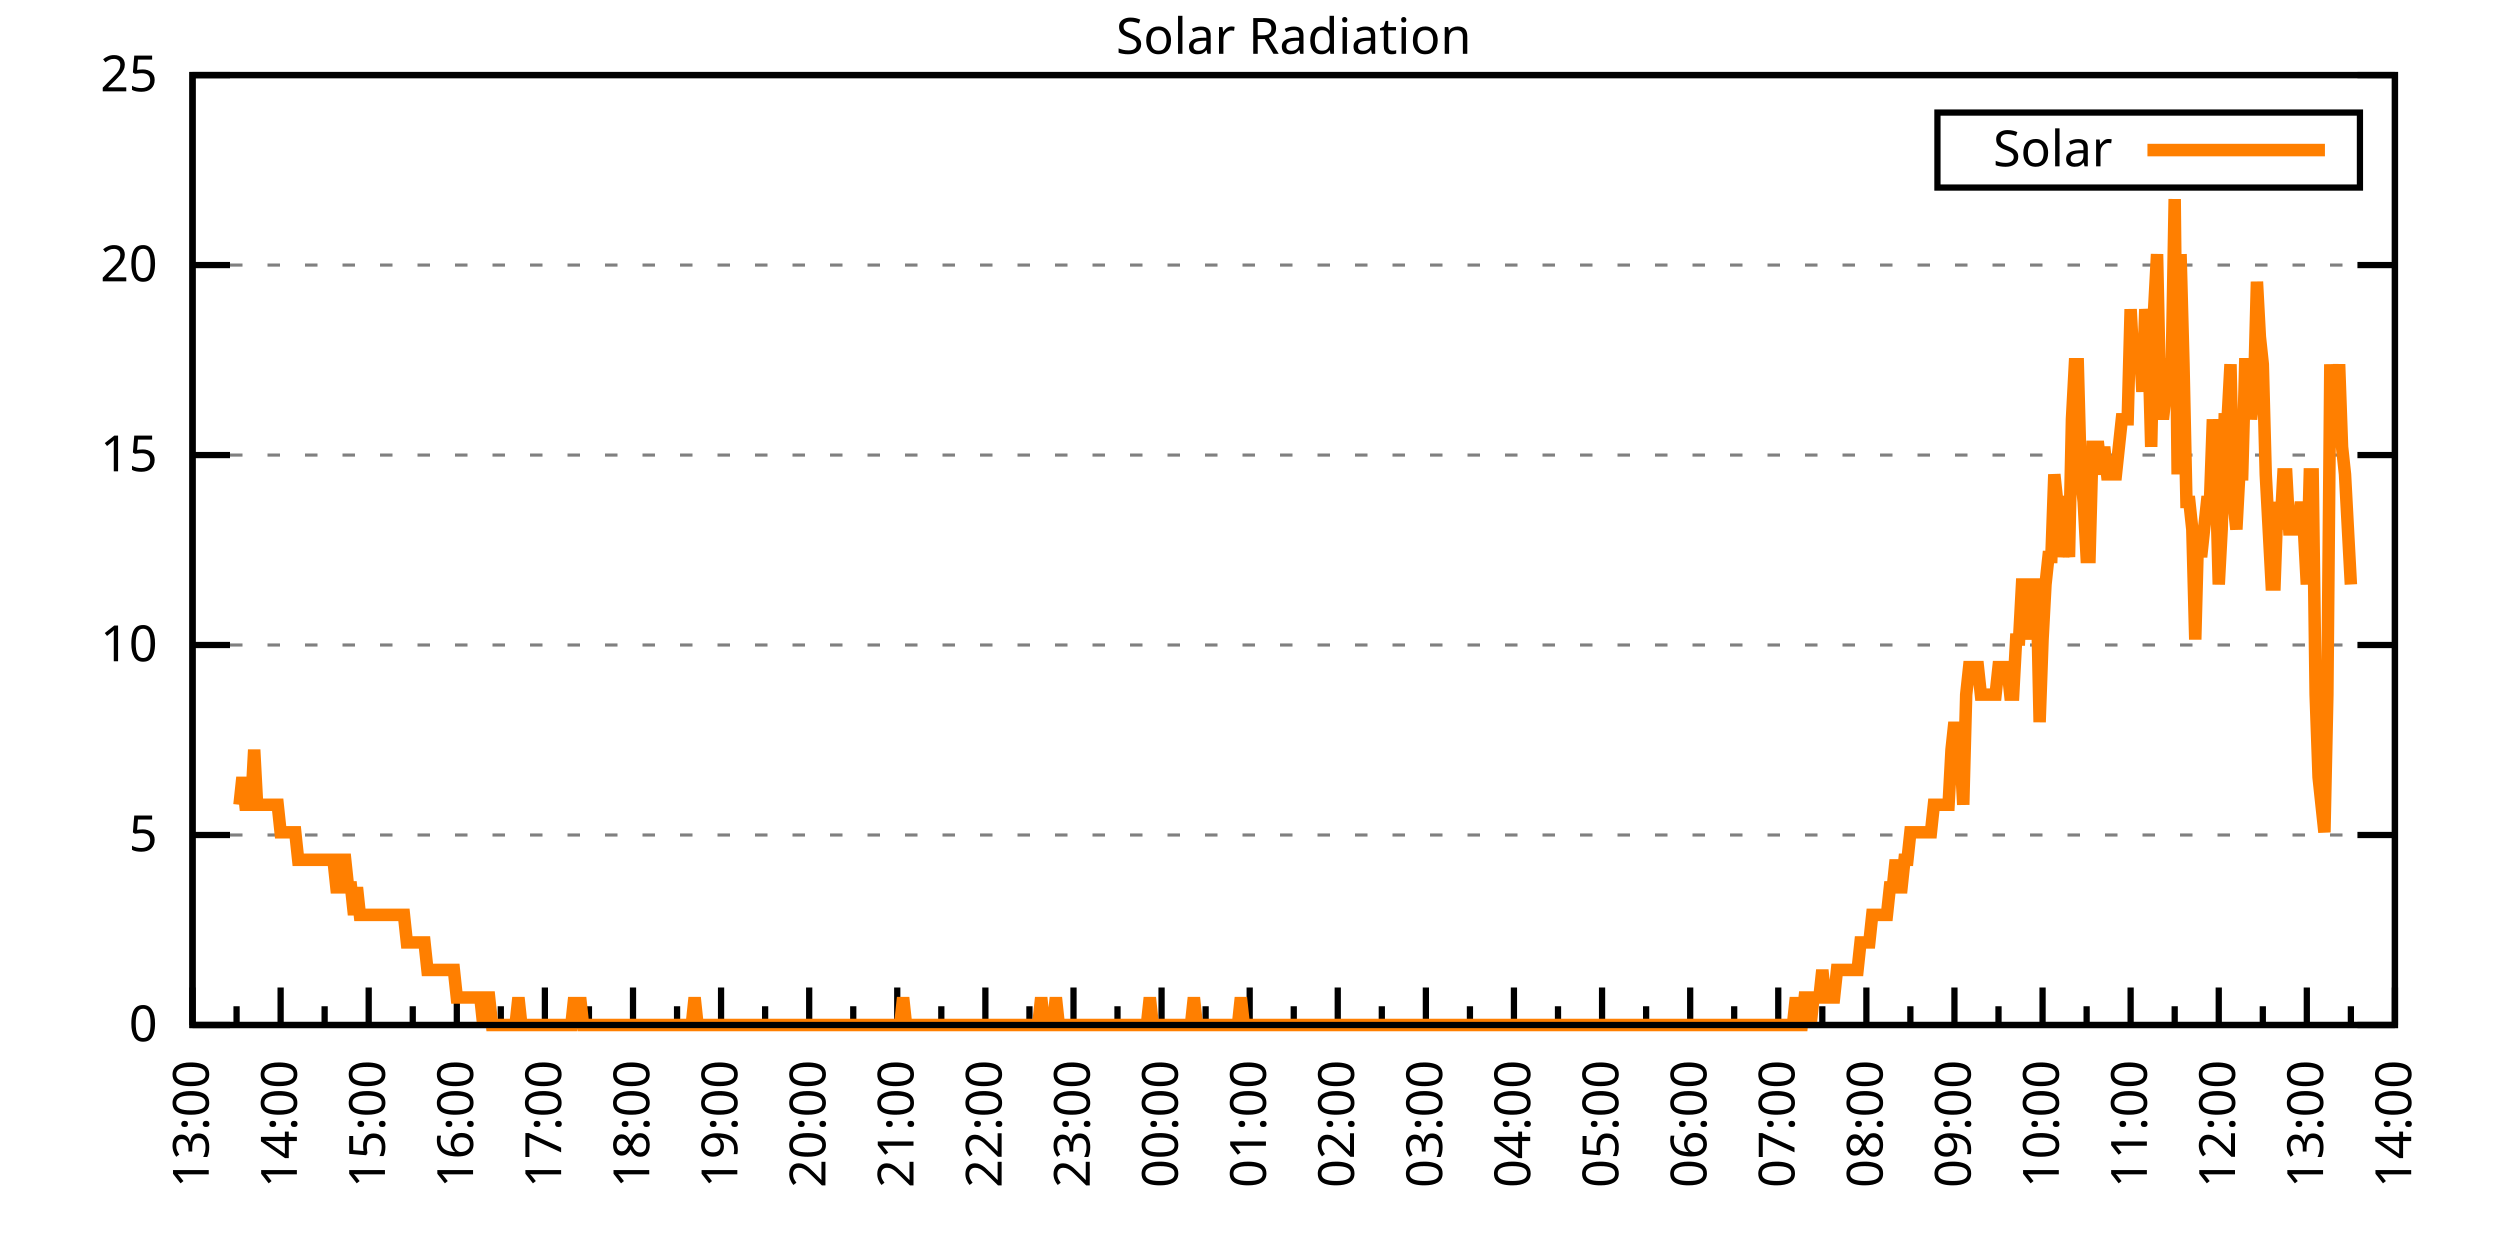
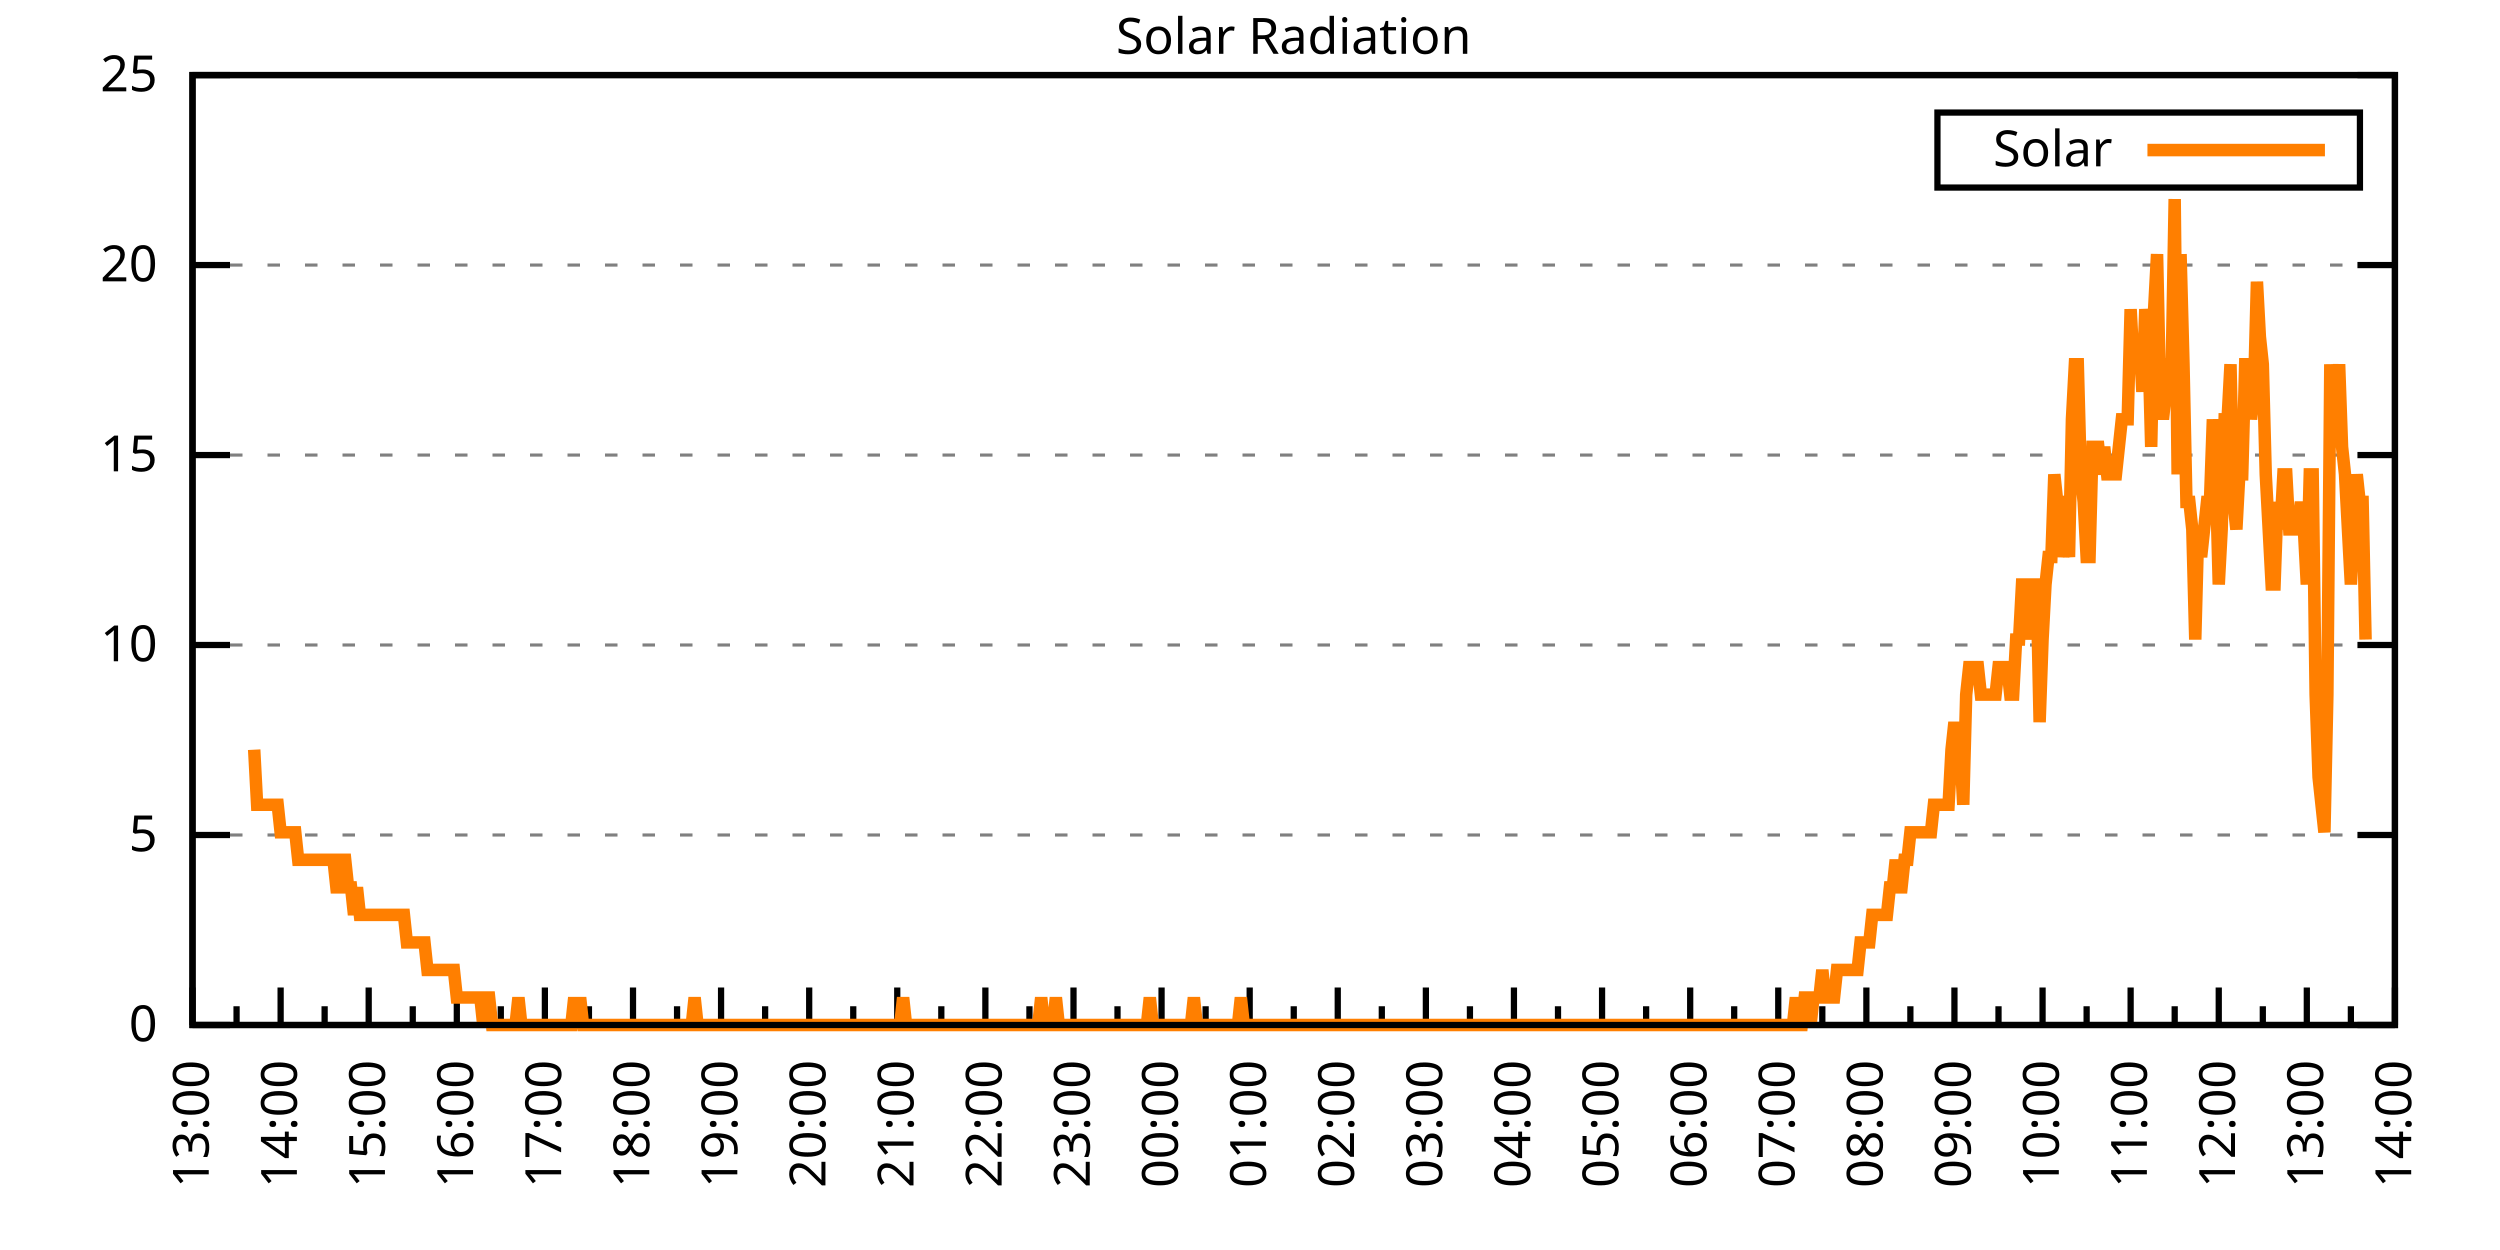
<svg xmlns="http://www.w3.org/2000/svg" xmlns:xlink="http://www.w3.org/1999/xlink" width="400" height="200" viewBox="0 0 400 200">
  <g id="gnuplot_canvas">
    <rect x="0" y="0" width="400" height="200" fill="none" />
    <defs>
      <circle id="gpDot" r="0.5" stroke-width="0.5" stroke="currentColor" />
      <path id="gpPt0" stroke-width="0.333" stroke="currentColor" d="M-1,0 h2 M0,-1 v2" />
      <path id="gpPt1" stroke-width="0.333" stroke="currentColor" d="M-1,-1 L1,1 M1,-1 L-1,1" />
      <path id="gpPt2" stroke-width="0.333" stroke="currentColor" d="M-1,0 L1,0 M0,-1 L0,1 M-1,-1 L1,1 M-1,1 L1,-1" />
      <rect id="gpPt3" stroke-width="0.333" stroke="currentColor" x="-1" y="-1" width="2" height="2" />
      <rect id="gpPt4" stroke-width="0.333" stroke="currentColor" fill="currentColor" x="-1" y="-1" width="2" height="2" />
      <circle id="gpPt5" stroke-width="0.333" stroke="currentColor" cx="0" cy="0" r="1" />
      <use xlink:href="#gpPt5" id="gpPt6" fill="currentColor" stroke="none" />
      <path id="gpPt7" stroke-width="0.333" stroke="currentColor" d="M0,-1.33 L-1.33,0.67 L1.33,0.67 z" />
      <use xlink:href="#gpPt7" id="gpPt8" fill="currentColor" stroke="none" />
      <use xlink:href="#gpPt7" id="gpPt9" stroke="currentColor" transform="rotate(180)" />
      <use xlink:href="#gpPt9" id="gpPt10" fill="currentColor" stroke="none" />
      <use xlink:href="#gpPt3" id="gpPt11" stroke="currentColor" transform="rotate(45)" />
      <use xlink:href="#gpPt11" id="gpPt12" fill="currentColor" stroke="none" />
      <path id="gpPt13" stroke-width="0.333" stroke="currentColor" d="M0,1.330 L1.265,0.411 L0.782,-1.067 L-0.782,-1.076 L-1.265,0.411 z" />
      <use xlink:href="#gpPt13" id="gpPt14" fill="currentColor" stroke="none" />
      <filter id="textbox" filterUnits="objectBoundingBox" x="0" y="0" height="1" width="1">
        <feFlood flood-color="white" flood-opacity="1" result="bgnd" />
        <feComposite in="SourceGraphic" in2="bgnd" operator="atop" />
      </filter>
      <filter id="greybox" filterUnits="objectBoundingBox" x="0" y="0" height="1" width="1">
        <feFlood flood-color="lightgrey" flood-opacity="1" result="grey" />
        <feComposite in="SourceGraphic" in2="grey" operator="atop" />
      </filter>
    </defs>
    <g fill="none" color="white" stroke="currentColor" stroke-width="1.00" stroke-linecap="butt" stroke-linejoin="miter">
</g>
    <g fill="none" color="black" stroke="currentColor" stroke-width="1.00" stroke-linecap="butt" stroke-linejoin="miter">
      <g stroke="none" shape-rendering="crispEdges">
        <polygon fill="rgb(255, 255, 255)" points="30.80,164.00 383.18,164.00 383.18,12.02 30.80,12.02 " />
      </g>
    </g>
    <g fill="none" color="black" stroke="currentColor" stroke-width="1.00" stroke-linecap="butt" stroke-linejoin="miter">
</g>
    <g fill="none" color="black" stroke="black" stroke-width="0.50" stroke-linecap="butt" stroke-linejoin="miter">
</g>
    <g fill="none" color="gray" stroke="currentColor" stroke-width="0.50" stroke-linecap="butt" stroke-linejoin="miter">
      <path stroke="gray" stroke-dasharray="2,4" class="gridline" d="M30.80,164.00 L383.19,164.00  " />
    </g>
    <g fill="none" color="gray" stroke="gray" stroke-width="1.00" stroke-linecap="butt" stroke-linejoin="miter">
</g>
    <g fill="none" color="black" stroke="currentColor" stroke-width="1.00" stroke-linecap="butt" stroke-linejoin="miter">
      <path stroke="black" d="M30.80,164.00 L36.80,164.00 M383.19,164.00 L377.19,164.00  " />
      <g transform="translate(25.20,166.60)" stroke="none" fill="black" font-family="Sans" font-size="8.00" text-anchor="end">
        <text>
          <tspan font-family="Sans"> 0</tspan>
        </text>
      </g>
    </g>
    <g fill="none" color="black" stroke="currentColor" stroke-width="1.00" stroke-linecap="butt" stroke-linejoin="miter">
</g>
    <g fill="none" color="black" stroke="black" stroke-width="0.50" stroke-linecap="butt" stroke-linejoin="miter">
</g>
    <g fill="none" color="gray" stroke="currentColor" stroke-width="0.50" stroke-linecap="butt" stroke-linejoin="miter">
      <path stroke="gray" stroke-dasharray="2,4" class="gridline" d="M30.80,133.60 L383.19,133.60  " />
    </g>
    <g fill="none" color="gray" stroke="gray" stroke-width="1.00" stroke-linecap="butt" stroke-linejoin="miter">
</g>
    <g fill="none" color="black" stroke="currentColor" stroke-width="1.00" stroke-linecap="butt" stroke-linejoin="miter">
      <path stroke="black" d="M30.80,133.60 L36.80,133.60 M383.19,133.60 L377.19,133.60  " />
      <g transform="translate(25.20,136.20)" stroke="none" fill="black" font-family="Sans" font-size="8.00" text-anchor="end">
        <text>
          <tspan font-family="Sans"> 5</tspan>
        </text>
      </g>
    </g>
    <g fill="none" color="black" stroke="currentColor" stroke-width="1.00" stroke-linecap="butt" stroke-linejoin="miter">
</g>
    <g fill="none" color="black" stroke="black" stroke-width="0.50" stroke-linecap="butt" stroke-linejoin="miter">
</g>
    <g fill="none" color="gray" stroke="currentColor" stroke-width="0.50" stroke-linecap="butt" stroke-linejoin="miter">
      <path stroke="gray" stroke-dasharray="2,4" class="gridline" d="M30.80,103.20 L383.19,103.20  " />
    </g>
    <g fill="none" color="gray" stroke="gray" stroke-width="1.00" stroke-linecap="butt" stroke-linejoin="miter">
</g>
    <g fill="none" color="black" stroke="currentColor" stroke-width="1.00" stroke-linecap="butt" stroke-linejoin="miter">
      <path stroke="black" d="M30.80,103.20 L36.80,103.20 M383.19,103.20 L377.19,103.20  " />
      <g transform="translate(25.20,105.80)" stroke="none" fill="black" font-family="Sans" font-size="8.00" text-anchor="end">
        <text>
          <tspan font-family="Sans"> 10</tspan>
        </text>
      </g>
    </g>
    <g fill="none" color="black" stroke="currentColor" stroke-width="1.00" stroke-linecap="butt" stroke-linejoin="miter">
</g>
    <g fill="none" color="black" stroke="black" stroke-width="0.50" stroke-linecap="butt" stroke-linejoin="miter">
</g>
    <g fill="none" color="gray" stroke="currentColor" stroke-width="0.50" stroke-linecap="butt" stroke-linejoin="miter">
      <path stroke="gray" stroke-dasharray="2,4" class="gridline" d="M30.80,72.81 L383.19,72.81  " />
    </g>
    <g fill="none" color="gray" stroke="gray" stroke-width="1.00" stroke-linecap="butt" stroke-linejoin="miter">
</g>
    <g fill="none" color="black" stroke="currentColor" stroke-width="1.00" stroke-linecap="butt" stroke-linejoin="miter">
      <path stroke="black" d="M30.80,72.81 L36.80,72.81 M383.19,72.81 L377.19,72.81  " />
      <g transform="translate(25.20,75.41)" stroke="none" fill="black" font-family="Sans" font-size="8.00" text-anchor="end">
        <text>
          <tspan font-family="Sans"> 15</tspan>
        </text>
      </g>
    </g>
    <g fill="none" color="black" stroke="currentColor" stroke-width="1.00" stroke-linecap="butt" stroke-linejoin="miter">
</g>
    <g fill="none" color="black" stroke="black" stroke-width="0.50" stroke-linecap="butt" stroke-linejoin="miter">
</g>
    <g fill="none" color="gray" stroke="currentColor" stroke-width="0.50" stroke-linecap="butt" stroke-linejoin="miter">
      <path stroke="gray" stroke-dasharray="2,4" class="gridline" d="M30.80,42.41 L383.19,42.41  " />
    </g>
    <g fill="none" color="gray" stroke="gray" stroke-width="1.00" stroke-linecap="butt" stroke-linejoin="miter">
</g>
    <g fill="none" color="black" stroke="currentColor" stroke-width="1.00" stroke-linecap="butt" stroke-linejoin="miter">
      <path stroke="black" d="M30.80,42.41 L36.80,42.41 M383.19,42.41 L377.19,42.41  " />
      <g transform="translate(25.20,45.01)" stroke="none" fill="black" font-family="Sans" font-size="8.00" text-anchor="end">
        <text>
          <tspan font-family="Sans"> 20</tspan>
        </text>
      </g>
    </g>
    <g fill="none" color="black" stroke="currentColor" stroke-width="1.00" stroke-linecap="butt" stroke-linejoin="miter">
</g>
    <g fill="none" color="black" stroke="black" stroke-width="0.50" stroke-linecap="butt" stroke-linejoin="miter">
</g>
    <g fill="none" color="gray" stroke="currentColor" stroke-width="0.50" stroke-linecap="butt" stroke-linejoin="miter">
      <path stroke="gray" stroke-dasharray="2,4" class="gridline" d="M30.80,12.01 L383.19,12.01  " />
    </g>
    <g fill="none" color="gray" stroke="gray" stroke-width="1.00" stroke-linecap="butt" stroke-linejoin="miter">
</g>
    <g fill="none" color="black" stroke="currentColor" stroke-width="1.00" stroke-linecap="butt" stroke-linejoin="miter">
      <path stroke="black" d="M30.80,12.01 L36.80,12.01 M383.19,12.01 L377.19,12.01  " />
      <g transform="translate(25.20,14.61)" stroke="none" fill="black" font-family="Sans" font-size="8.00" text-anchor="end">
        <text>
          <tspan font-family="Sans"> 25</tspan>
        </text>
      </g>
    </g>
    <g fill="none" color="black" stroke="currentColor" stroke-width="1.00" stroke-linecap="butt" stroke-linejoin="miter">
      <path stroke="black" d="M30.80,164.00 L30.80,158.00  " />
      <g transform="translate(33.40,169.60) rotate(270)" stroke="none" fill="black" font-family="Sans" font-size="8.00" text-anchor="end">
        <text>
          <tspan font-family="Sans">13:00</tspan>
        </text>
      </g>
    </g>
    <g fill="none" color="black" stroke="currentColor" stroke-width="1.00" stroke-linecap="butt" stroke-linejoin="miter">
      <path stroke="black" d="M37.85,164.00 L37.85,161.00 M44.90,164.00 L44.90,158.00  " />
      <g transform="translate(47.50,169.60) rotate(270)" stroke="none" fill="black" font-family="Sans" font-size="8.00" text-anchor="end">
        <text>
          <tspan font-family="Sans">14:00</tspan>
        </text>
      </g>
    </g>
    <g fill="none" color="black" stroke="currentColor" stroke-width="1.00" stroke-linecap="butt" stroke-linejoin="miter">
      <path stroke="black" d="M51.94,164.00 L51.94,161.00 M58.99,164.00 L58.99,158.00  " />
      <g transform="translate(61.59,169.60) rotate(270)" stroke="none" fill="black" font-family="Sans" font-size="8.00" text-anchor="end">
        <text>
          <tspan font-family="Sans">15:00</tspan>
        </text>
      </g>
    </g>
    <g fill="none" color="black" stroke="currentColor" stroke-width="1.00" stroke-linecap="butt" stroke-linejoin="miter">
      <path stroke="black" d="M66.04,164.00 L66.04,161.00 M73.09,164.00 L73.09,158.00  " />
      <g transform="translate(75.69,169.60) rotate(270)" stroke="none" fill="black" font-family="Sans" font-size="8.00" text-anchor="end">
        <text>
          <tspan font-family="Sans">16:00</tspan>
        </text>
      </g>
    </g>
    <g fill="none" color="black" stroke="currentColor" stroke-width="1.00" stroke-linecap="butt" stroke-linejoin="miter">
      <path stroke="black" d="M80.13,164.00 L80.13,161.00 M87.18,164.00 L87.18,158.00  " />
      <g transform="translate(89.78,169.60) rotate(270)" stroke="none" fill="black" font-family="Sans" font-size="8.00" text-anchor="end">
        <text>
          <tspan font-family="Sans">17:00</tspan>
        </text>
      </g>
    </g>
    <g fill="none" color="black" stroke="currentColor" stroke-width="1.00" stroke-linecap="butt" stroke-linejoin="miter">
      <path stroke="black" d="M94.23,164.00 L94.23,161.00 M101.28,164.00 L101.28,158.00  " />
      <g transform="translate(103.88,169.60) rotate(270)" stroke="none" fill="black" font-family="Sans" font-size="8.00" text-anchor="end">
        <text>
          <tspan font-family="Sans">18:00</tspan>
        </text>
      </g>
    </g>
    <g fill="none" color="black" stroke="currentColor" stroke-width="1.00" stroke-linecap="butt" stroke-linejoin="miter">
      <path stroke="black" d="M108.33,164.00 L108.33,161.00 M115.37,164.00 L115.37,158.00  " />
      <g transform="translate(117.97,169.60) rotate(270)" stroke="none" fill="black" font-family="Sans" font-size="8.00" text-anchor="end">
        <text>
          <tspan font-family="Sans">19:00</tspan>
        </text>
      </g>
    </g>
    <g fill="none" color="black" stroke="currentColor" stroke-width="1.00" stroke-linecap="butt" stroke-linejoin="miter">
      <path stroke="black" d="M122.42,164.00 L122.42,161.00 M129.47,164.00 L129.47,158.00  " />
      <g transform="translate(132.07,169.60) rotate(270)" stroke="none" fill="black" font-family="Sans" font-size="8.00" text-anchor="end">
        <text>
          <tspan font-family="Sans">20:00</tspan>
        </text>
      </g>
    </g>
    <g fill="none" color="black" stroke="currentColor" stroke-width="1.00" stroke-linecap="butt" stroke-linejoin="miter">
      <path stroke="black" d="M136.52,164.00 L136.52,161.00 M143.56,164.00 L143.56,158.00  " />
      <g transform="translate(146.16,169.60) rotate(270)" stroke="none" fill="black" font-family="Sans" font-size="8.00" text-anchor="end">
        <text>
          <tspan font-family="Sans">21:00</tspan>
        </text>
      </g>
    </g>
    <g fill="none" color="black" stroke="currentColor" stroke-width="1.00" stroke-linecap="butt" stroke-linejoin="miter">
      <path stroke="black" d="M150.61,164.00 L150.61,161.00 M157.66,164.00 L157.66,158.00  " />
      <g transform="translate(160.26,169.60) rotate(270)" stroke="none" fill="black" font-family="Sans" font-size="8.00" text-anchor="end">
        <text>
          <tspan font-family="Sans">22:00</tspan>
        </text>
      </g>
    </g>
    <g fill="none" color="black" stroke="currentColor" stroke-width="1.00" stroke-linecap="butt" stroke-linejoin="miter">
      <path stroke="black" d="M164.71,164.00 L164.71,161.00 M171.76,164.00 L171.76,158.00  " />
      <g transform="translate(174.36,169.60) rotate(270)" stroke="none" fill="black" font-family="Sans" font-size="8.00" text-anchor="end">
        <text>
          <tspan font-family="Sans">23:00</tspan>
        </text>
      </g>
    </g>
    <g fill="none" color="black" stroke="currentColor" stroke-width="1.00" stroke-linecap="butt" stroke-linejoin="miter">
      <path stroke="black" d="M178.80,164.00 L178.80,161.00 M185.85,164.00 L185.85,158.00  " />
      <g transform="translate(188.45,169.60) rotate(270)" stroke="none" fill="black" font-family="Sans" font-size="8.00" text-anchor="end">
        <text>
          <tspan font-family="Sans">00:00</tspan>
        </text>
      </g>
    </g>
    <g fill="none" color="black" stroke="currentColor" stroke-width="1.00" stroke-linecap="butt" stroke-linejoin="miter">
      <path stroke="black" d="M192.90,164.00 L192.90,161.00 M199.95,164.00 L199.95,158.00  " />
      <g transform="translate(202.55,169.60) rotate(270)" stroke="none" fill="black" font-family="Sans" font-size="8.00" text-anchor="end">
        <text>
          <tspan font-family="Sans">01:00</tspan>
        </text>
      </g>
    </g>
    <g fill="none" color="black" stroke="currentColor" stroke-width="1.00" stroke-linecap="butt" stroke-linejoin="miter">
      <path stroke="black" d="M207.00,164.00 L207.00,161.00 M214.04,164.00 L214.04,158.00  " />
      <g transform="translate(216.64,169.60) rotate(270)" stroke="none" fill="black" font-family="Sans" font-size="8.00" text-anchor="end">
        <text>
          <tspan font-family="Sans">02:00</tspan>
        </text>
      </g>
    </g>
    <g fill="none" color="black" stroke="currentColor" stroke-width="1.00" stroke-linecap="butt" stroke-linejoin="miter">
      <path stroke="black" d="M221.09,164.00 L221.09,161.00 M228.14,164.00 L228.14,158.00  " />
      <g transform="translate(230.74,169.60) rotate(270)" stroke="none" fill="black" font-family="Sans" font-size="8.00" text-anchor="end">
        <text>
          <tspan font-family="Sans">03:00</tspan>
        </text>
      </g>
    </g>
    <g fill="none" color="black" stroke="currentColor" stroke-width="1.00" stroke-linecap="butt" stroke-linejoin="miter">
      <path stroke="black" d="M235.19,164.00 L235.19,161.00 M242.23,164.00 L242.23,158.00  " />
      <g transform="translate(244.83,169.60) rotate(270)" stroke="none" fill="black" font-family="Sans" font-size="8.00" text-anchor="end">
        <text>
          <tspan font-family="Sans">04:00</tspan>
        </text>
      </g>
    </g>
    <g fill="none" color="black" stroke="currentColor" stroke-width="1.00" stroke-linecap="butt" stroke-linejoin="miter">
      <path stroke="black" d="M249.28,164.00 L249.28,161.00 M256.33,164.00 L256.33,158.00  " />
      <g transform="translate(258.93,169.60) rotate(270)" stroke="none" fill="black" font-family="Sans" font-size="8.00" text-anchor="end">
        <text>
          <tspan font-family="Sans">05:00</tspan>
        </text>
      </g>
    </g>
    <g fill="none" color="black" stroke="currentColor" stroke-width="1.00" stroke-linecap="butt" stroke-linejoin="miter">
      <path stroke="black" d="M263.38,164.00 L263.38,161.00 M270.43,164.00 L270.43,158.00  " />
      <g transform="translate(273.03,169.60) rotate(270)" stroke="none" fill="black" font-family="Sans" font-size="8.00" text-anchor="end">
        <text>
          <tspan font-family="Sans">06:00</tspan>
        </text>
      </g>
    </g>
    <g fill="none" color="black" stroke="currentColor" stroke-width="1.00" stroke-linecap="butt" stroke-linejoin="miter">
      <path stroke="black" d="M277.47,164.00 L277.47,161.00 M284.52,164.00 L284.52,158.00  " />
      <g transform="translate(287.12,169.60) rotate(270)" stroke="none" fill="black" font-family="Sans" font-size="8.00" text-anchor="end">
        <text>
          <tspan font-family="Sans">07:00</tspan>
        </text>
      </g>
    </g>
    <g fill="none" color="black" stroke="currentColor" stroke-width="1.00" stroke-linecap="butt" stroke-linejoin="miter">
      <path stroke="black" d="M291.57,164.00 L291.57,161.00 M298.62,164.00 L298.62,158.00  " />
      <g transform="translate(301.22,169.60) rotate(270)" stroke="none" fill="black" font-family="Sans" font-size="8.00" text-anchor="end">
        <text>
          <tspan font-family="Sans">08:00</tspan>
        </text>
      </g>
    </g>
    <g fill="none" color="black" stroke="currentColor" stroke-width="1.00" stroke-linecap="butt" stroke-linejoin="miter">
      <path stroke="black" d="M305.66,164.00 L305.66,161.00 M312.71,164.00 L312.71,158.00  " />
      <g transform="translate(315.31,169.60) rotate(270)" stroke="none" fill="black" font-family="Sans" font-size="8.00" text-anchor="end">
        <text>
          <tspan font-family="Sans">09:00</tspan>
        </text>
      </g>
    </g>
    <g fill="none" color="black" stroke="currentColor" stroke-width="1.00" stroke-linecap="butt" stroke-linejoin="miter">
      <path stroke="black" d="M319.76,164.00 L319.76,161.00 M326.81,164.00 L326.81,158.00  " />
      <g transform="translate(329.41,169.60) rotate(270)" stroke="none" fill="black" font-family="Sans" font-size="8.00" text-anchor="end">
        <text>
          <tspan font-family="Sans">10:00</tspan>
        </text>
      </g>
    </g>
    <g fill="none" color="black" stroke="currentColor" stroke-width="1.00" stroke-linecap="butt" stroke-linejoin="miter">
      <path stroke="black" d="M333.86,164.00 L333.86,161.00 M340.90,164.00 L340.90,158.00  " />
      <g transform="translate(343.50,169.60) rotate(270)" stroke="none" fill="black" font-family="Sans" font-size="8.00" text-anchor="end">
        <text>
          <tspan font-family="Sans">11:00</tspan>
        </text>
      </g>
    </g>
    <g fill="none" color="black" stroke="currentColor" stroke-width="1.00" stroke-linecap="butt" stroke-linejoin="miter">
      <path stroke="black" d="M347.95,164.00 L347.95,161.00 M355.00,164.00 L355.00,158.00  " />
      <g transform="translate(357.60,169.60) rotate(270)" stroke="none" fill="black" font-family="Sans" font-size="8.00" text-anchor="end">
        <text>
          <tspan font-family="Sans">12:00</tspan>
        </text>
      </g>
    </g>
    <g fill="none" color="black" stroke="currentColor" stroke-width="1.00" stroke-linecap="butt" stroke-linejoin="miter">
      <path stroke="black" d="M362.05,164.00 L362.05,161.00 M369.09,164.00 L369.09,158.00  " />
      <g transform="translate(371.69,169.60) rotate(270)" stroke="none" fill="black" font-family="Sans" font-size="8.00" text-anchor="end">
        <text>
          <tspan font-family="Sans">13:00</tspan>
        </text>
      </g>
    </g>
    <g fill="none" color="black" stroke="currentColor" stroke-width="1.00" stroke-linecap="butt" stroke-linejoin="miter">
      <path stroke="black" d="M376.14,164.00 L376.14,161.00 M383.19,164.00 L383.19,158.00  " />
      <g transform="translate(385.79,169.60) rotate(270)" stroke="none" fill="black" font-family="Sans" font-size="8.00" text-anchor="end">
        <text>
          <tspan font-family="Sans">14:00</tspan>
        </text>
      </g>
    </g>
    <g fill="none" color="black" stroke="currentColor" stroke-width="1.00" stroke-linecap="butt" stroke-linejoin="miter">
</g>
    <g fill="none" color="black" stroke="currentColor" stroke-width="1.00" stroke-linecap="butt" stroke-linejoin="miter">
      <path stroke="black" d="M30.80,12.01 L30.80,164.00 L383.19,164.00 L383.19,12.01 L30.80,12.01 Z  " />
    </g>
    <g fill="none" color="black" stroke="currentColor" stroke-width="1.00" stroke-linecap="butt" stroke-linejoin="miter">
      <g transform="translate(6.80,88.01) rotate(270)" stroke="none" fill="black" font-family="Sans" font-size="8.00" text-anchor="middle">
        <text />
      </g>
    </g>
    <g fill="none" color="black" stroke="currentColor" stroke-width="1.00" stroke-linecap="butt" stroke-linejoin="miter">
</g>
    <g fill="none" color="black" stroke="currentColor" stroke-width="1.00" stroke-linecap="butt" stroke-linejoin="miter">
      <path stroke="black" d="M309.99,30.01 L309.99,18.01 L377.59,18.01 L377.59,30.01 L309.99,30.01 Z  " />
    </g>
    <g id="Solar_Radiation_plot_1">
      <g fill="none" color="white" stroke="black" stroke-width="2.00" stroke-linecap="butt" stroke-linejoin="miter">
</g>
      <g fill="none" color="black" stroke="currentColor" stroke-width="2.00" stroke-linecap="butt" stroke-linejoin="miter">
        <g transform="translate(337.99,26.61)" stroke="none" fill="black" font-family="Sans" font-size="8.00" text-anchor="end">
          <text>
            <tspan font-family="Sans">Solar</tspan>
          </text>
        </g>
      </g>
      <g fill="none" color="black" stroke="currentColor" stroke-width="2.00" stroke-linecap="butt" stroke-linejoin="miter">
-         <path stroke="rgb(255, 127,   0)" d="M343.59,24.01 L371.99,24.01 M38.32,128.76 L38.79,124.36 L39.26,128.76 L39.73,128.76 L40.20,128.76 L40.67,119.95   L41.14,128.76 L41.61,128.76 L42.08,128.76 L42.55,128.76 L43.02,128.76 L43.49,128.76 L43.96,128.76 L44.43,128.76   L44.90,133.17 L45.37,133.17 L45.84,133.17 L46.31,133.17 L46.78,133.17 L47.24,133.17 L47.71,137.57 L48.18,137.57   L48.65,137.57 L49.12,137.57 L49.59,137.57 L50.06,137.57 L50.53,137.57 L51.00,137.57 L51.47,137.57 L51.94,137.57   L52.41,137.57 L52.88,137.57 L53.35,137.57 L53.82,141.98 L54.29,141.98 L54.76,137.57 L55.23,137.57 L55.70,141.98   L56.17,141.98 L56.64,146.38 L57.11,141.98 L57.58,146.38 L58.05,146.38 L58.52,146.38 L58.99,146.38 L59.46,146.38   L59.93,146.38 L60.40,146.38 L60.87,146.38 L61.34,146.38 L61.81,146.38 L62.28,146.38 L62.75,146.38 L63.22,146.38   L63.69,146.38 L64.16,146.38 L64.63,146.38 L65.10,150.79 L65.57,150.79 L66.04,150.79 L66.51,150.79 L66.98,150.79   L67.45,150.79 L67.92,150.79 L68.39,155.19 L68.86,155.19 L69.33,155.19 L69.80,155.19 L70.27,155.19 L70.74,155.19   L71.21,155.19 L71.68,155.19 L72.15,155.19 L72.62,155.19 L73.09,159.60 L73.56,159.60 L74.03,159.60 L74.50,159.60   L74.97,159.60 L75.44,159.60 L75.91,159.60 L76.38,159.60 L76.85,159.60 L77.32,164.00 L77.79,159.60 L78.26,159.60   L78.73,164.00 L79.19,164.00 L79.66,164.00 L80.13,164.00 L80.60,164.00 L81.07,164.00 L81.54,164.00 L82.01,164.00   L82.48,164.00 L82.95,159.60 L83.42,164.00 L83.89,164.00 L84.36,164.00 L84.83,164.00 L85.30,164.00 L85.77,164.00   L86.24,164.00 L86.71,164.00 L87.18,164.00 L87.65,164.00 L88.12,164.00 L88.59,164.00 L89.06,164.00 L89.53,164.00   L90.00,164.00 L90.47,164.00 L90.94,164.00 L91.41,164.00 L91.88,159.60 L92.35,164.00 L92.82,159.60 L93.29,164.00   L93.76,164.00 L94.23,164.00 L94.70,164.00 L95.17,164.00 L95.64,164.00 L96.11,164.00 L96.58,164.00 L97.05,164.00   L97.52,164.00 L97.99,164.00 L98.46,164.00 L98.93,164.00 L99.40,164.00 L99.87,164.00 L100.34,164.00 L100.81,164.00   L101.28,164.00 L101.75,164.00 L102.22,164.00 L102.69,164.00 L103.16,164.00 L103.63,164.00 L104.10,164.00 L104.57,164.00   L105.04,164.00 L105.51,164.00 L105.98,164.00 L106.45,164.00 L106.92,164.00 L107.39,164.00 L107.86,164.00 L108.33,164.00   L108.80,164.00 L109.27,164.00 L109.74,164.00 L110.21,164.00 L110.68,164.00 L111.14,159.60 L111.61,164.00 L112.08,164.00   L112.55,164.00 L113.02,164.00 L113.49,164.00 L113.96,164.00 L114.43,164.00 L114.90,164.00 L115.37,164.00 L115.84,164.00   L116.31,164.00 L116.78,164.00 L117.25,164.00 L117.72,164.00 L118.19,164.00 L118.66,164.00 L119.13,164.00 L119.60,164.00   L120.07,164.00 L120.54,164.00 L121.01,164.00 L121.48,164.00 L121.95,164.00 L122.42,164.00 L122.89,164.00 L123.36,164.00   L123.83,164.00 L124.30,164.00 L124.77,164.00 L125.24,164.00 L125.71,164.00 L126.18,164.00 L126.65,164.00 L127.12,164.00   L127.59,164.00 L128.06,164.00 L128.53,164.00 L129.00,164.00 L129.47,164.00 L129.94,164.00 L130.41,164.00 L130.88,164.00   L131.35,164.00 L131.82,164.00 L132.29,164.00 L132.76,164.00 L133.23,164.00 L133.70,164.00 L134.17,164.00 L134.64,164.00   L135.11,164.00 L135.58,164.00 L136.05,164.00 L136.52,164.00 L136.99,164.00 L137.46,164.00 L137.93,164.00 L138.40,164.00   L138.87,164.00 L139.34,164.00 L139.81,164.00 L140.28,164.00 L140.75,164.00 L141.22,164.00 L141.69,164.00 L142.16,164.00   L142.63,164.00 L143.09,164.00 L143.56,164.00 L144.03,164.00 L144.50,159.60 L144.97,164.00 L145.44,164.00 L145.91,164.00   L146.38,164.00 L146.85,164.00 L147.32,164.00 L147.79,164.00 L148.26,164.00 L148.73,164.00 L149.20,164.00 L149.67,164.00   L150.14,164.00 L150.61,164.00 L151.08,164.00 L151.55,164.00 L152.02,164.00 L152.49,164.00 L152.96,164.00 L153.43,164.00   L153.90,164.00 L154.37,164.00 L154.84,164.00 L155.31,164.00 L155.78,164.00 L156.25,164.00 L156.72,164.00 L157.19,164.00   L157.66,164.00 L158.13,164.00 L158.60,164.00 L159.07,164.00 L159.54,164.00 L160.01,164.00 L160.48,164.00 L160.95,164.00   L161.42,164.00 L161.89,164.00 L162.36,164.00 L162.83,164.00 L163.30,164.00 L163.77,164.00 L164.24,164.00 L164.71,164.00   L165.18,164.00 L165.65,164.00 L166.12,164.00 L166.59,159.60 L167.06,164.00 L167.53,164.00 L168.00,164.00 L168.47,164.00   L168.94,159.60 L169.41,164.00 L169.88,164.00 L170.35,164.00 L170.82,164.00 L171.29,164.00 L171.76,164.00 L172.23,164.00   L172.70,164.00 L173.17,164.00 L173.64,164.00 L174.11,164.00 L174.58,164.00 L175.04,164.00 L175.51,164.00 L175.98,164.00   L176.45,164.00 L176.92,164.00 L177.39,164.00 L177.86,164.00 L178.33,164.00 L178.80,164.00 L179.27,164.00 L179.74,164.00   L180.21,164.00 L180.68,164.00 L181.15,164.00 L181.62,164.00 L182.09,164.00 L182.56,164.00 L183.03,164.00 L183.50,164.00   L183.97,159.60 L184.44,164.00 L184.91,164.00 L185.38,164.00 L185.85,164.00 L186.32,164.00 L186.79,164.00 L187.26,164.00   L187.73,164.00 L188.20,164.00 L188.67,164.00 L189.14,164.00 L189.61,164.00 L190.08,164.00 L190.55,164.00 L191.02,159.60   L191.49,164.00 L191.96,164.00 L192.43,164.00 L192.90,164.00 L193.37,164.00 L193.84,164.00 L194.31,164.00 L194.78,164.00   L195.25,164.00 L195.72,164.00 L196.19,164.00 L196.66,164.00 L197.13,164.00 L197.60,164.00 L198.07,164.00 L198.54,159.60   L199.01,164.00 L199.48,164.00 L199.95,164.00 L200.42,164.00 L200.89,164.00 L201.36,164.00 L201.83,164.00 L202.30,164.00   L202.77,164.00 L203.24,164.00 L203.71,164.00 L204.18,164.00 L204.65,164.00 L205.12,164.00 L205.59,164.00 L206.06,164.00   L206.53,164.00 L207.00,164.00 L207.46,164.00 L207.93,164.00 L208.40,164.00 L208.87,164.00 L209.34,164.00 L209.81,164.00   L210.28,164.00 L210.75,164.00 L211.22,164.00 L211.69,164.00 L212.16,164.00 L212.63,164.00 L213.10,164.00 L213.57,164.00   L214.04,164.00 L214.51,164.00 L214.98,164.00 L215.45,164.00 L215.92,164.00 L216.39,164.00 L216.86,164.00 L217.33,164.00   L217.80,164.00 L218.27,164.00 L218.74,164.00 L219.21,164.00 L219.68,164.00 L220.15,164.00 L220.62,164.00 L221.09,164.00   L221.56,164.00 L222.03,164.00 L222.50,164.00 L222.97,164.00 L223.44,164.00 L223.91,164.00 L224.38,164.00 L224.85,164.00   L225.32,164.00 L225.79,164.00 L226.26,164.00 L226.73,164.00 L227.20,164.00 L227.67,164.00 L228.14,164.00 L228.61,164.00   L229.08,164.00 L229.55,164.00 L230.02,164.00 L230.49,164.00 L230.96,164.00 L231.43,164.00 L231.90,164.00 L232.37,164.00   L232.84,164.00 L233.31,164.00 L233.78,164.00 L234.25,164.00 L234.72,164.00 L235.19,164.00 L235.66,164.00 L236.13,164.00   L236.60,164.00 L237.07,164.00 L237.54,164.00 L238.01,164.00 L238.48,164.00 L238.95,164.00 L239.41,164.00 L239.88,164.00   L240.35,164.00 L240.82,164.00 L241.29,164.00 L241.76,164.00 L242.23,164.00 L242.70,164.00 L243.17,164.00 L243.64,164.00   L244.11,164.00 L244.58,164.00 L245.05,164.00 L245.52,164.00 L245.99,164.00 L246.46,164.00 L246.93,164.00 L247.40,164.00   L247.87,164.00 L248.34,164.00 L248.81,164.00 L249.28,164.00 L249.75,164.00 L250.22,164.00 L250.69,164.00 L251.16,164.00   L251.63,164.00 L252.10,164.00 L252.57,164.00 L253.04,164.00 L253.51,164.00 L253.98,164.00 L254.45,164.00 L254.92,164.00   L255.39,164.00 L255.86,164.00 L256.33,164.00 L256.80,164.00 L257.27,164.00 L257.74,164.00 L258.21,164.00 L258.68,164.00   L259.15,164.00 L259.62,164.00 L260.09,164.00 L260.56,164.00 L261.03,164.00 L261.50,164.00 L261.97,164.00 L262.44,164.00   L262.91,164.00 L263.38,164.00 L263.85,164.00 L264.32,164.00 L264.79,164.00 L265.26,164.00 L265.73,164.00 L266.20,164.00   L266.67,164.00 L267.14,164.00 L267.61,164.00 L268.08,164.00 L268.55,164.00 L269.02,164.00 L269.49,164.00 L269.96,164.00   L270.43,164.00 L270.90,164.00 L271.36,164.00 L271.83,164.00 L272.30,164.00 L272.77,164.00 L273.24,164.00 L273.71,164.00   L274.18,164.00 L274.65,164.00 L275.12,164.00 L275.59,164.00 L276.06,164.00 L276.53,164.00 L277.00,164.00 L277.47,164.00   L277.94,164.00 L278.41,164.00 L278.88,164.00 L279.35,164.00 L279.82,164.00 L280.29,164.00 L280.76,164.00 L281.23,164.00   L281.70,164.00 L282.17,164.00 L282.64,164.00 L283.11,164.00 L283.58,164.00 L284.05,164.00 L284.52,164.00 L284.99,164.00   L285.46,164.00 L285.93,164.00 L286.40,164.00 L286.87,164.00 L287.34,159.60 L287.81,164.00 L288.28,164.00 L288.75,159.60   L289.22,159.60 L289.69,164.00 L290.16,159.60 L290.63,159.60 L291.10,159.60 L291.57,155.19 L292.04,159.60 L292.51,159.60   L292.98,159.60 L293.45,159.60 L293.92,155.19 L294.39,155.19 L294.86,155.19 L295.33,155.19 L295.80,155.19 L296.27,155.19   L296.74,155.19 L297.21,155.19 L297.68,150.79 L298.15,150.79 L298.62,150.79 L299.09,150.79 L299.56,146.38 L300.03,146.38   L300.50,146.38 L300.97,146.38 L301.44,146.38 L301.91,146.38 L302.38,141.98 L302.85,141.98 L303.31,137.57 L303.78,141.98   L304.25,141.98 L304.72,137.57 L305.19,137.57 L305.66,133.17 L306.13,133.17 L306.60,133.17 L307.07,133.17 L307.54,133.17   L308.01,133.17 L308.48,133.17 L308.95,133.17 L309.42,128.76 L309.89,128.76 L310.36,128.76 L310.83,128.76 L311.30,128.76   L311.77,128.76 L312.24,119.95 L312.71,115.55 L313.18,119.95 L313.65,119.95 L314.12,128.76 L314.59,111.14 L315.06,106.74   L315.53,106.74 L316.00,106.74 L316.47,106.74 L316.94,111.14 L317.41,111.14 L317.88,111.14 L318.35,111.14 L318.82,111.14   L319.29,111.14 L319.76,106.74 L320.23,106.74 L320.70,106.74 L321.17,106.74 L321.64,111.14 L322.11,111.14 L322.58,102.33   L323.05,102.33 L323.52,93.52 L323.99,93.52 L324.46,93.52 L324.93,102.33 L325.40,93.52 L325.87,93.52 L326.34,115.55   L326.81,102.33 L327.28,93.52 L327.75,89.12 L328.22,89.12 L328.69,75.90 L329.16,80.31 L329.63,80.31 L330.10,89.12   L330.57,84.71 L331.04,89.12 L331.51,67.09 L331.98,58.28 L332.45,58.28 L332.92,75.90 L333.39,80.31 L333.86,89.12   L334.33,89.12 L334.80,71.50 L335.26,71.50 L335.73,71.50 L336.20,75.90 L336.67,71.50 L337.14,75.90 L337.61,75.90   L338.08,75.90 L338.55,75.90 L339.02,71.50 L339.49,67.09 L339.96,67.09 L340.43,67.09 L340.90,49.47 L341.37,58.28   L341.84,58.28 L342.31,53.88 L342.78,62.69 L343.25,49.47 L343.72,53.88 L344.19,71.50 L344.66,49.47 L345.13,40.66   L345.60,62.69 L346.07,67.09 L346.54,62.69 L347.01,58.28 L347.48,58.28 L347.95,31.85 L348.42,75.90 L348.89,40.66   L349.36,58.28 L349.83,80.31 L350.30,80.31 L350.77,84.71 L351.24,102.33 L351.71,84.71 L352.18,89.12 L352.65,84.71   L353.12,80.31 L353.59,80.31 L354.06,67.09 L354.53,75.90 L355.00,93.52 L355.47,84.71 L355.94,67.09 L356.41,67.09   L356.88,58.28 L357.35,80.31 L357.82,84.71 L358.29,75.90 L358.76,75.90 L359.23,58.28 L359.70,58.28 L360.17,67.09   L360.64,62.69 L361.11,45.07 L361.58,53.88 L362.05,58.28 L362.52,75.90 L362.99,84.71 L363.46,93.52 L363.93,93.52   L364.40,80.31 L364.87,84.71 L365.34,75.90 L365.81,75.90 L366.28,84.71 L366.75,84.71 L367.21,84.71 L367.68,84.71   L368.15,80.31 L368.62,84.71 L369.09,93.52 L369.56,75.90 L370.03,75.90 L370.50,111.14 L370.97,124.36 L371.44,128.76   L371.91,133.17 L372.38,111.14 L372.85,58.28 L373.32,71.50 L373.79,67.09 L374.26,58.28 L374.73,71.50 L375.20,75.90   L375.67,84.71 L376.14,93.52  " />
+         <path stroke="rgb(255, 127,   0)" d="M343.59,24.01 L371.99,24.01 M40.67,119.95 L41.14,128.76 L41.61,128.76 L42.08,128.76 L42.55,128.76 L43.02,128.76   L43.49,128.76 L43.96,128.76 L44.43,128.76 L44.90,133.17 L45.37,133.17 L45.84,133.17 L46.31,133.17 L46.78,133.17   L47.24,133.17 L47.71,137.57 L48.18,137.57 L48.65,137.57 L49.12,137.57 L49.59,137.57 L50.06,137.57 L50.53,137.57   L51.00,137.57 L51.47,137.57 L51.94,137.57 L52.41,137.57 L52.88,137.57 L53.35,137.57 L53.82,141.98 L54.29,141.98   L54.76,137.57 L55.23,137.57 L55.70,141.98 L56.17,141.98 L56.64,146.38 L57.11,141.98 L57.58,146.38 L58.05,146.38   L58.52,146.38 L58.99,146.38 L59.46,146.38 L59.93,146.38 L60.40,146.38 L60.87,146.38 L61.34,146.38 L61.81,146.38   L62.28,146.38 L62.75,146.38 L63.22,146.38 L63.69,146.38 L64.16,146.38 L64.63,146.38 L65.10,150.79 L65.57,150.79   L66.04,150.79 L66.51,150.79 L66.98,150.79 L67.45,150.79 L67.92,150.79 L68.39,155.19 L68.86,155.19 L69.33,155.19   L69.80,155.19 L70.27,155.19 L70.74,155.19 L71.21,155.19 L71.68,155.19 L72.15,155.19 L72.62,155.19 L73.09,159.60   L73.56,159.60 L74.03,159.60 L74.50,159.60 L74.97,159.60 L75.44,159.60 L75.91,159.60 L76.38,159.60 L76.85,159.60   L77.32,164.00 L77.79,159.60 L78.26,159.60 L78.73,164.00 L79.19,164.00 L79.66,164.00 L80.13,164.00 L80.60,164.00   L81.07,164.00 L81.54,164.00 L82.01,164.00 L82.48,164.00 L82.95,159.60 L83.42,164.00 L83.89,164.00 L84.36,164.00   L84.83,164.00 L85.30,164.00 L85.77,164.00 L86.24,164.00 L86.71,164.00 L87.18,164.00 L87.65,164.00 L88.12,164.00   L88.59,164.00 L89.06,164.00 L89.53,164.00 L90.00,164.00 L90.47,164.00 L90.94,164.00 L91.41,164.00 L91.88,159.60   L92.35,164.00 L92.82,159.60 L93.29,164.00 L93.76,164.00 L94.23,164.00 L94.70,164.00 L95.17,164.00 L95.64,164.00   L96.11,164.00 L96.58,164.00 L97.05,164.00 L97.52,164.00 L97.99,164.00 L98.46,164.00 L98.93,164.00 L99.40,164.00   L99.87,164.00 L100.34,164.00 L100.81,164.00 L101.28,164.00 L101.75,164.00 L102.22,164.00 L102.69,164.00 L103.16,164.00   L103.63,164.00 L104.10,164.00 L104.57,164.00 L105.04,164.00 L105.51,164.00 L105.98,164.00 L106.45,164.00 L106.92,164.00   L107.39,164.00 L107.86,164.00 L108.33,164.00 L108.80,164.00 L109.27,164.00 L109.74,164.00 L110.21,164.00 L110.68,164.00   L111.14,159.60 L111.61,164.00 L112.08,164.00 L112.55,164.00 L113.02,164.00 L113.49,164.00 L113.96,164.00 L114.43,164.00   L114.90,164.00 L115.37,164.00 L115.84,164.00 L116.31,164.00 L116.78,164.00 L117.25,164.00 L117.72,164.00 L118.19,164.00   L118.66,164.00 L119.13,164.00 L119.60,164.00 L120.07,164.00 L120.54,164.00 L121.01,164.00 L121.48,164.00 L121.95,164.00   L122.42,164.00 L122.89,164.00 L123.36,164.00 L123.83,164.00 L124.30,164.00 L124.77,164.00 L125.24,164.00 L125.71,164.00   L126.18,164.00 L126.65,164.00 L127.12,164.00 L127.59,164.00 L128.06,164.00 L128.53,164.00 L129.00,164.00 L129.47,164.00   L129.94,164.00 L130.41,164.00 L130.88,164.00 L131.35,164.00 L131.82,164.00 L132.29,164.00 L132.76,164.00 L133.23,164.00   L133.70,164.00 L134.17,164.00 L134.64,164.00 L135.11,164.00 L135.58,164.00 L136.05,164.00 L136.52,164.00 L136.99,164.00   L137.46,164.00 L137.93,164.00 L138.40,164.00 L138.87,164.00 L139.34,164.00 L139.81,164.00 L140.28,164.00 L140.75,164.00   L141.22,164.00 L141.69,164.00 L142.16,164.00 L142.63,164.00 L143.09,164.00 L143.56,164.00 L144.03,164.00 L144.50,159.60   L144.97,164.00 L145.44,164.00 L145.91,164.00 L146.38,164.00 L146.85,164.00 L147.32,164.00 L147.79,164.00 L148.26,164.00   L148.73,164.00 L149.20,164.00 L149.67,164.00 L150.14,164.00 L150.61,164.00 L151.08,164.00 L151.55,164.00 L152.02,164.00   L152.49,164.00 L152.96,164.00 L153.43,164.00 L153.90,164.00 L154.37,164.00 L154.84,164.00 L155.31,164.00 L155.78,164.00   L156.25,164.00 L156.72,164.00 L157.19,164.00 L157.66,164.00 L158.13,164.00 L158.60,164.00 L159.07,164.00 L159.54,164.00   L160.01,164.00 L160.48,164.00 L160.95,164.00 L161.42,164.00 L161.89,164.00 L162.36,164.00 L162.83,164.00 L163.30,164.00   L163.77,164.00 L164.24,164.00 L164.71,164.00 L165.18,164.00 L165.65,164.00 L166.12,164.00 L166.59,159.60 L167.06,164.00   L167.53,164.00 L168.00,164.00 L168.47,164.00 L168.94,159.60 L169.41,164.00 L169.88,164.00 L170.35,164.00 L170.82,164.00   L171.29,164.00 L171.76,164.00 L172.23,164.00 L172.70,164.00 L173.17,164.00 L173.64,164.00 L174.11,164.00 L174.58,164.00   L175.04,164.00 L175.51,164.00 L175.98,164.00 L176.45,164.00 L176.92,164.00 L177.39,164.00 L177.86,164.00 L178.33,164.00   L178.80,164.00 L179.27,164.00 L179.74,164.00 L180.21,164.00 L180.68,164.00 L181.15,164.00 L181.62,164.00 L182.09,164.00   L182.56,164.00 L183.03,164.00 L183.50,164.00 L183.97,159.60 L184.44,164.00 L184.91,164.00 L185.38,164.00 L185.85,164.00   L186.32,164.00 L186.79,164.00 L187.26,164.00 L187.73,164.00 L188.20,164.00 L188.67,164.00 L189.14,164.00 L189.61,164.00   L190.08,164.00 L190.55,164.00 L191.02,159.60 L191.49,164.00 L191.96,164.00 L192.43,164.00 L192.90,164.00 L193.37,164.00   L193.84,164.00 L194.31,164.00 L194.78,164.00 L195.25,164.00 L195.72,164.00 L196.19,164.00 L196.66,164.00 L197.13,164.00   L197.60,164.00 L198.07,164.00 L198.54,159.60 L199.01,164.00 L199.48,164.00 L199.95,164.00 L200.42,164.00 L200.89,164.00   L201.36,164.00 L201.83,164.00 L202.30,164.00 L202.77,164.00 L203.24,164.00 L203.71,164.00 L204.18,164.00 L204.65,164.00   L205.12,164.00 L205.59,164.00 L206.06,164.00 L206.53,164.00 L207.00,164.00 L207.46,164.00 L207.93,164.00 L208.40,164.00   L208.87,164.00 L209.34,164.00 L209.81,164.00 L210.28,164.00 L210.75,164.00 L211.22,164.00 L211.69,164.00 L212.16,164.00   L212.63,164.00 L213.10,164.00 L213.57,164.00 L214.04,164.00 L214.51,164.00 L214.98,164.00 L215.45,164.00 L215.92,164.00   L216.39,164.00 L216.86,164.00 L217.33,164.00 L217.80,164.00 L218.27,164.00 L218.74,164.00 L219.21,164.00 L219.68,164.00   L220.15,164.00 L220.62,164.00 L221.09,164.00 L221.56,164.00 L222.03,164.00 L222.50,164.00 L222.97,164.00 L223.44,164.00   L223.91,164.00 L224.38,164.00 L224.85,164.00 L225.32,164.00 L225.79,164.00 L226.26,164.00 L226.73,164.00 L227.20,164.00   L227.67,164.00 L228.14,164.00 L228.61,164.00 L229.08,164.00 L229.55,164.00 L230.02,164.00 L230.49,164.00 L230.96,164.00   L231.43,164.00 L231.90,164.00 L232.37,164.00 L232.84,164.00 L233.31,164.00 L233.78,164.00 L234.25,164.00 L234.72,164.00   L235.19,164.00 L235.66,164.00 L236.13,164.00 L236.60,164.00 L237.07,164.00 L237.54,164.00 L238.01,164.00 L238.48,164.00   L238.95,164.00 L239.41,164.00 L239.88,164.00 L240.35,164.00 L240.82,164.00 L241.29,164.00 L241.76,164.00 L242.23,164.00   L242.70,164.00 L243.17,164.00 L243.64,164.00 L244.11,164.00 L244.58,164.00 L245.05,164.00 L245.52,164.00 L245.99,164.00   L246.46,164.00 L246.93,164.00 L247.40,164.00 L247.87,164.00 L248.34,164.00 L248.81,164.00 L249.28,164.00 L249.75,164.00   L250.22,164.00 L250.69,164.00 L251.16,164.00 L251.63,164.00 L252.10,164.00 L252.57,164.00 L253.04,164.00 L253.51,164.00   L253.98,164.00 L254.45,164.00 L254.92,164.00 L255.39,164.00 L255.86,164.00 L256.33,164.00 L256.80,164.00 L257.27,164.00   L257.74,164.00 L258.21,164.00 L258.68,164.00 L259.15,164.00 L259.62,164.00 L260.09,164.00 L260.56,164.00 L261.03,164.00   L261.50,164.00 L261.97,164.00 L262.44,164.00 L262.91,164.00 L263.38,164.00 L263.85,164.00 L264.32,164.00 L264.79,164.00   L265.26,164.00 L265.73,164.00 L266.20,164.00 L266.67,164.00 L267.14,164.00 L267.61,164.00 L268.08,164.00 L268.55,164.00   L269.02,164.00 L269.49,164.00 L269.96,164.00 L270.43,164.00 L270.90,164.00 L271.36,164.00 L271.83,164.00 L272.30,164.00   L272.77,164.00 L273.24,164.00 L273.71,164.00 L274.18,164.00 L274.65,164.00 L275.12,164.00 L275.59,164.00 L276.06,164.00   L276.53,164.00 L277.00,164.00 L277.47,164.00 L277.94,164.00 L278.41,164.00 L278.88,164.00 L279.35,164.00 L279.82,164.00   L280.29,164.00 L280.76,164.00 L281.23,164.00 L281.70,164.00 L282.17,164.00 L282.64,164.00 L283.11,164.00 L283.58,164.00   L284.05,164.00 L284.52,164.00 L284.99,164.00 L285.46,164.00 L285.93,164.00 L286.40,164.00 L286.87,164.00 L287.34,159.60   L287.81,164.00 L288.28,164.00 L288.75,159.60 L289.22,159.60 L289.69,164.00 L290.16,159.60 L290.63,159.60 L291.10,159.60   L291.57,155.19 L292.04,159.60 L292.51,159.60 L292.98,159.60 L293.45,159.60 L293.92,155.19 L294.39,155.19 L294.86,155.19   L295.33,155.19 L295.80,155.19 L296.27,155.19 L296.74,155.19 L297.21,155.19 L297.68,150.79 L298.15,150.79 L298.62,150.79   L299.09,150.79 L299.56,146.38 L300.03,146.38 L300.50,146.38 L300.97,146.38 L301.44,146.38 L301.91,146.38 L302.38,141.98   L302.85,141.98 L303.31,137.57 L303.78,141.98 L304.25,141.98 L304.72,137.57 L305.19,137.57 L305.66,133.17 L306.13,133.17   L306.60,133.17 L307.07,133.17 L307.54,133.17 L308.01,133.17 L308.48,133.17 L308.95,133.17 L309.42,128.76 L309.89,128.76   L310.36,128.76 L310.83,128.76 L311.30,128.76 L311.77,128.76 L312.24,119.95 L312.71,115.55 L313.18,119.95 L313.65,119.95   L314.12,128.76 L314.59,111.14 L315.06,106.74 L315.53,106.74 L316.00,106.74 L316.47,106.74 L316.94,111.14 L317.41,111.14   L317.88,111.14 L318.35,111.14 L318.82,111.14 L319.29,111.14 L319.76,106.74 L320.23,106.74 L320.70,106.74 L321.17,106.74   L321.64,111.14 L322.11,111.14 L322.58,102.33 L323.05,102.33 L323.52,93.52 L323.99,93.52 L324.46,93.52 L324.93,102.33   L325.40,93.52 L325.87,93.52 L326.34,115.55 L326.81,102.33 L327.28,93.52 L327.75,89.12 L328.22,89.12 L328.69,75.90   L329.16,80.31 L329.63,80.31 L330.10,89.12 L330.57,84.71 L331.04,89.12 L331.51,67.09 L331.98,58.28 L332.45,58.28   L332.92,75.90 L333.39,80.31 L333.86,89.12 L334.33,89.12 L334.80,71.50 L335.26,71.50 L335.73,71.50 L336.20,75.90   L336.67,71.50 L337.14,75.90 L337.61,75.90 L338.08,75.90 L338.55,75.90 L339.02,71.50 L339.49,67.09 L339.96,67.09   L340.43,67.09 L340.90,49.47 L341.37,58.28 L341.84,58.28 L342.31,53.88 L342.78,62.69 L343.25,49.47 L343.72,53.88   L344.19,71.50 L344.66,49.47 L345.13,40.66 L345.60,62.69 L346.07,67.09 L346.54,62.69 L347.01,58.28 L347.48,58.28   L347.95,31.85 L348.42,75.90 L348.89,40.66 L349.36,58.28 L349.83,80.31 L350.30,80.31 L350.77,84.71 L351.24,102.33   L351.71,84.71 L352.18,89.12 L352.65,84.71 L353.12,80.31 L353.59,80.31 L354.06,67.09 L354.53,75.90 L355.00,93.52   L355.47,84.71 L355.94,67.09 L356.41,67.09 L356.88,58.28 L357.35,80.31 L357.82,84.71 L358.29,75.90 L358.76,75.90   L359.23,58.28 L359.70,58.28 L360.17,67.09 L360.64,62.69 L361.11,45.07 L361.58,53.88 L362.05,58.28 L362.52,75.90   L362.99,84.71 L363.46,93.52 L363.93,93.52 L364.40,80.31 L364.87,84.71 L365.34,75.90 L365.81,75.90 L366.28,84.71   L366.75,84.71 L367.21,84.71 L367.68,84.71 L368.15,80.31 L368.62,84.71 L369.09,93.52 L369.56,75.90 L370.03,75.90   L370.50,111.14 L370.97,124.36 L371.44,128.76 L371.91,133.17 L372.38,111.14 L372.85,58.28 L373.32,71.50 L373.79,67.09   L374.26,58.28 L374.73,71.50 L375.20,75.90 L375.67,84.71 L376.14,93.52 L376.61,84.71 L377.08,75.90 L377.55,80.31   L378.02,80.31 L378.49,102.33  " />
      </g>
    </g>
    <g fill="none" color="black" stroke="currentColor" stroke-width="2.00" stroke-linecap="butt" stroke-linejoin="miter">
</g>
    <g fill="none" color="black" stroke="black" stroke-width="1.00" stroke-linecap="butt" stroke-linejoin="miter">
</g>
    <g fill="none" color="black" stroke="currentColor" stroke-width="1.00" stroke-linecap="butt" stroke-linejoin="miter">
      <path stroke="black" d="M30.80,12.01 L30.80,164.00 L383.19,164.00 L383.19,12.01 L30.80,12.01 Z  " />
    </g>
    <g fill="none" color="black" stroke="currentColor" stroke-width="1.00" stroke-linecap="butt" stroke-linejoin="miter">
      <g transform="translate(206.99,8.61)" stroke="none" fill="black" font-family="Sans" font-size="8.00" text-anchor="middle">
        <text>
          <tspan font-family="Sans">Solar Radiation</tspan>
        </text>
      </g>
    </g>
    <g fill="none" color="black" stroke="currentColor" stroke-width="1.00" stroke-linecap="butt" stroke-linejoin="miter">
</g>
  </g>
</svg>
